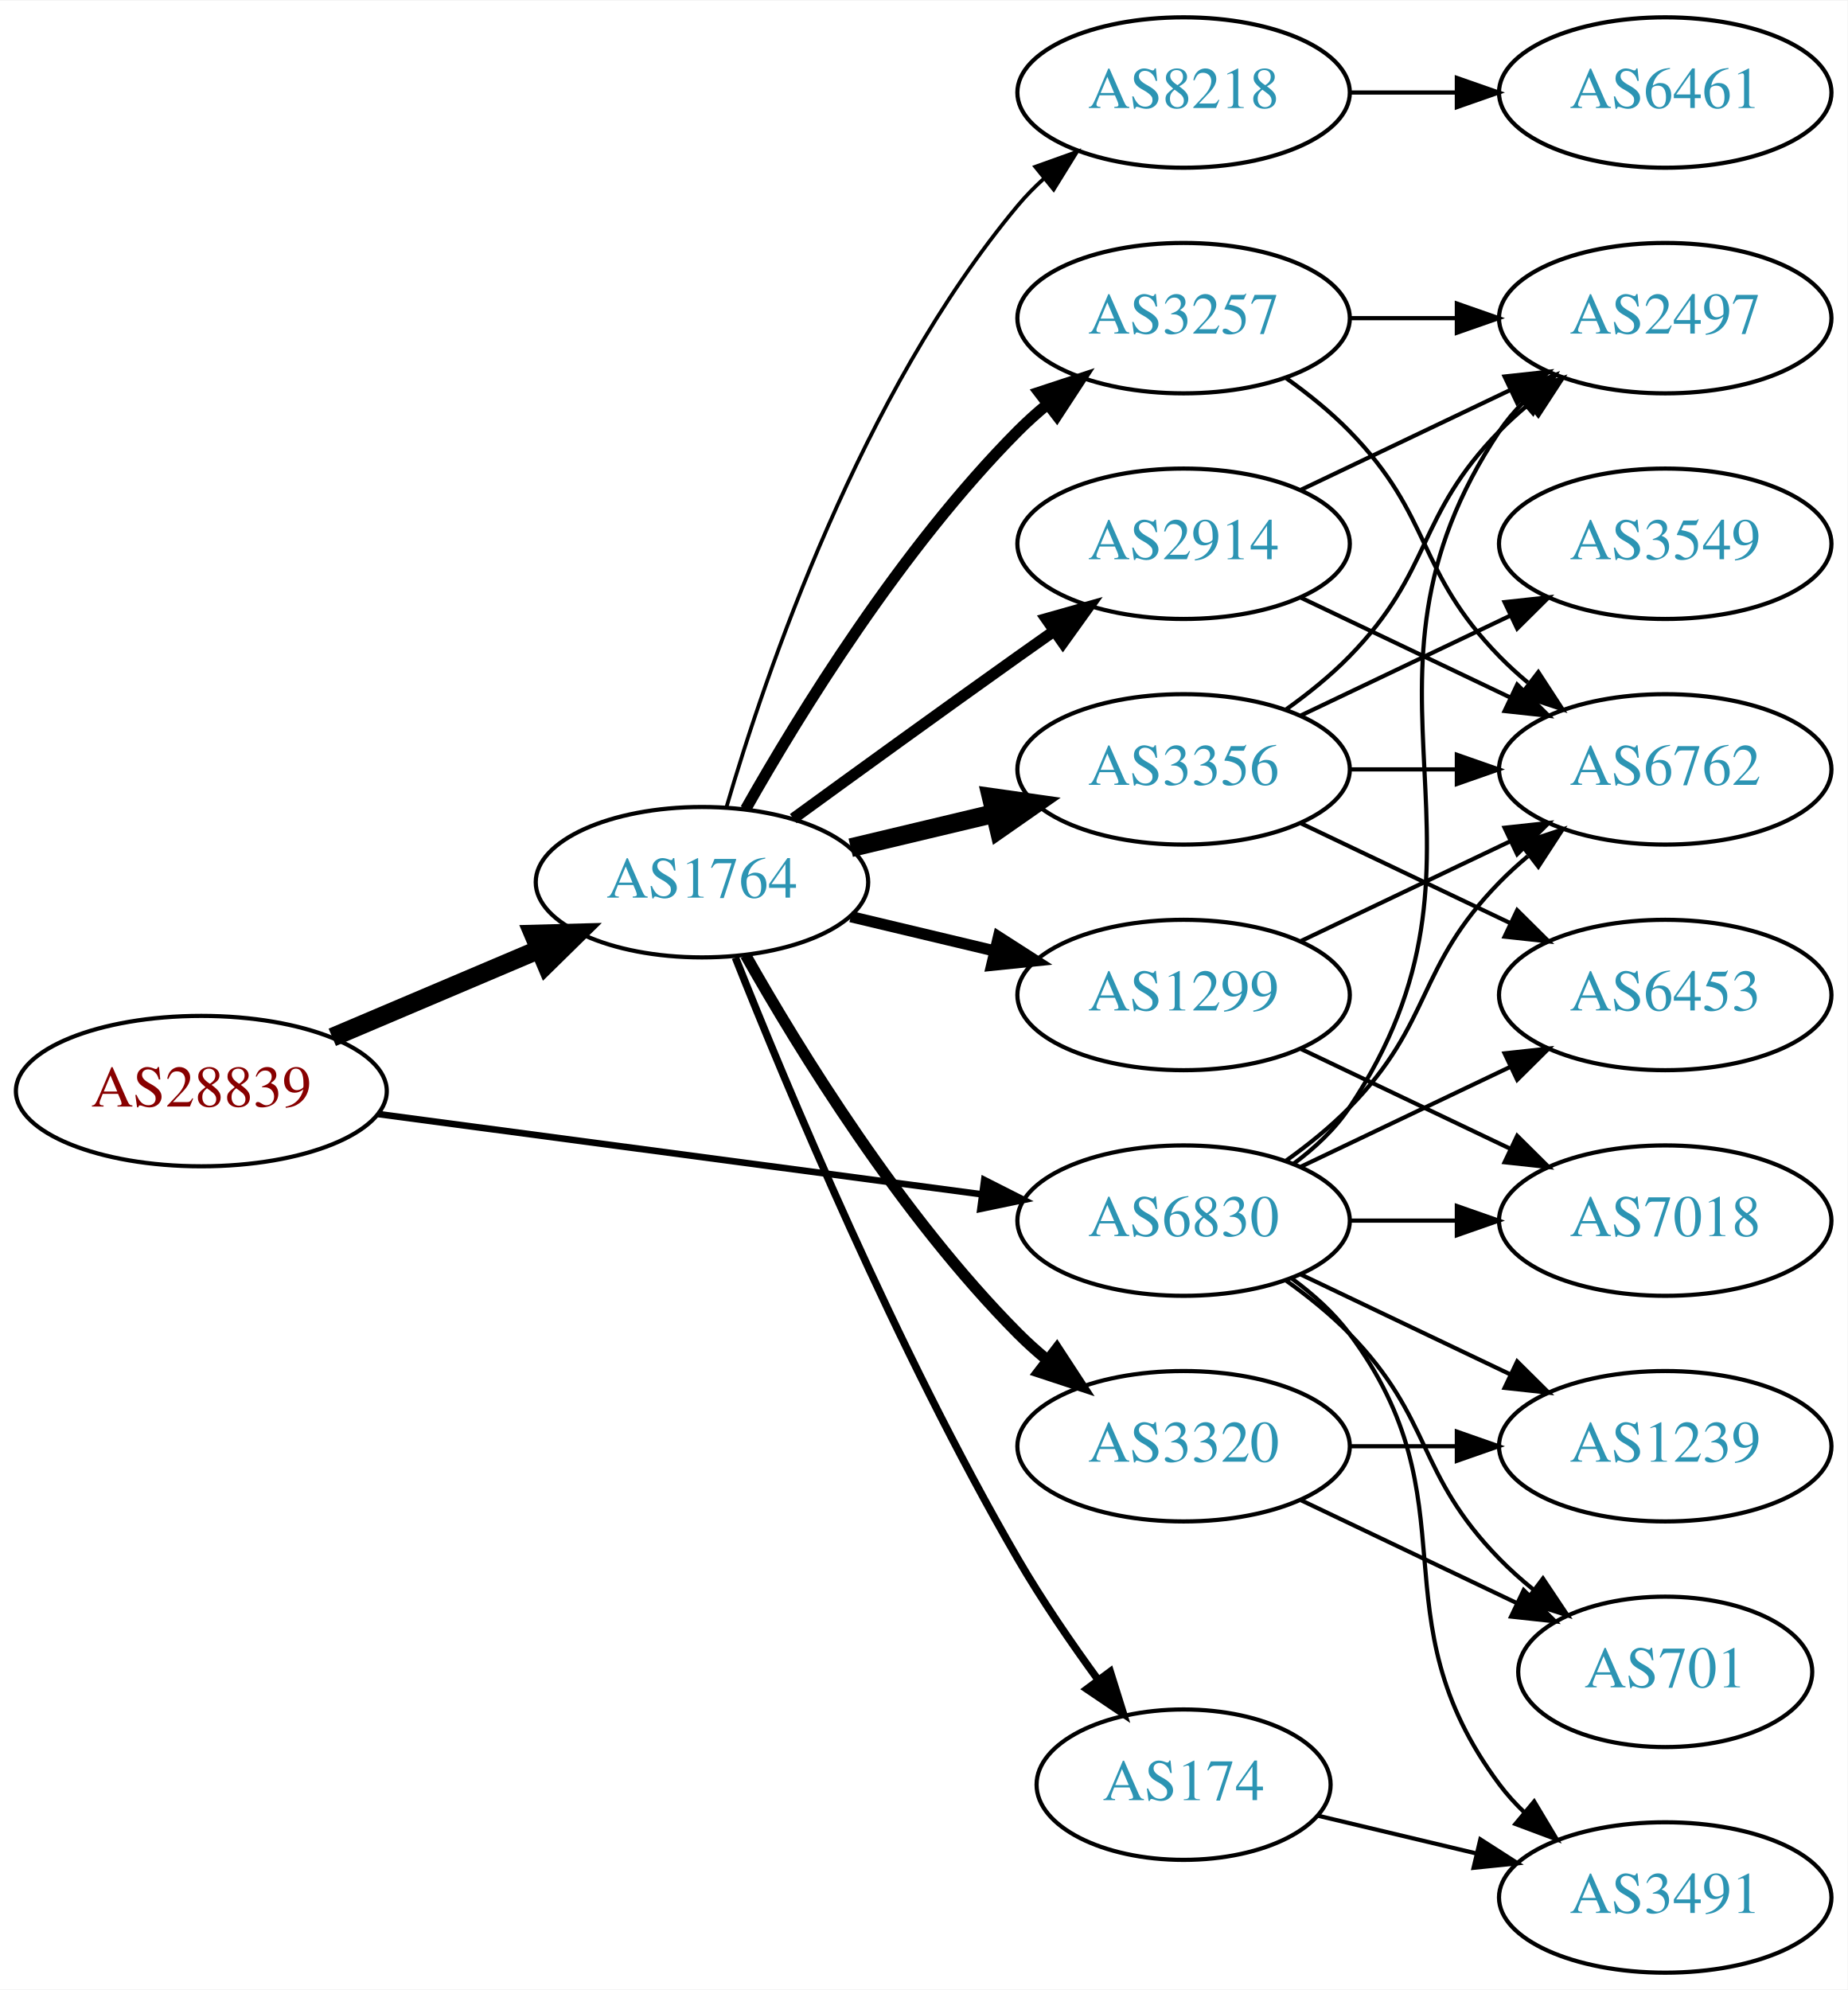
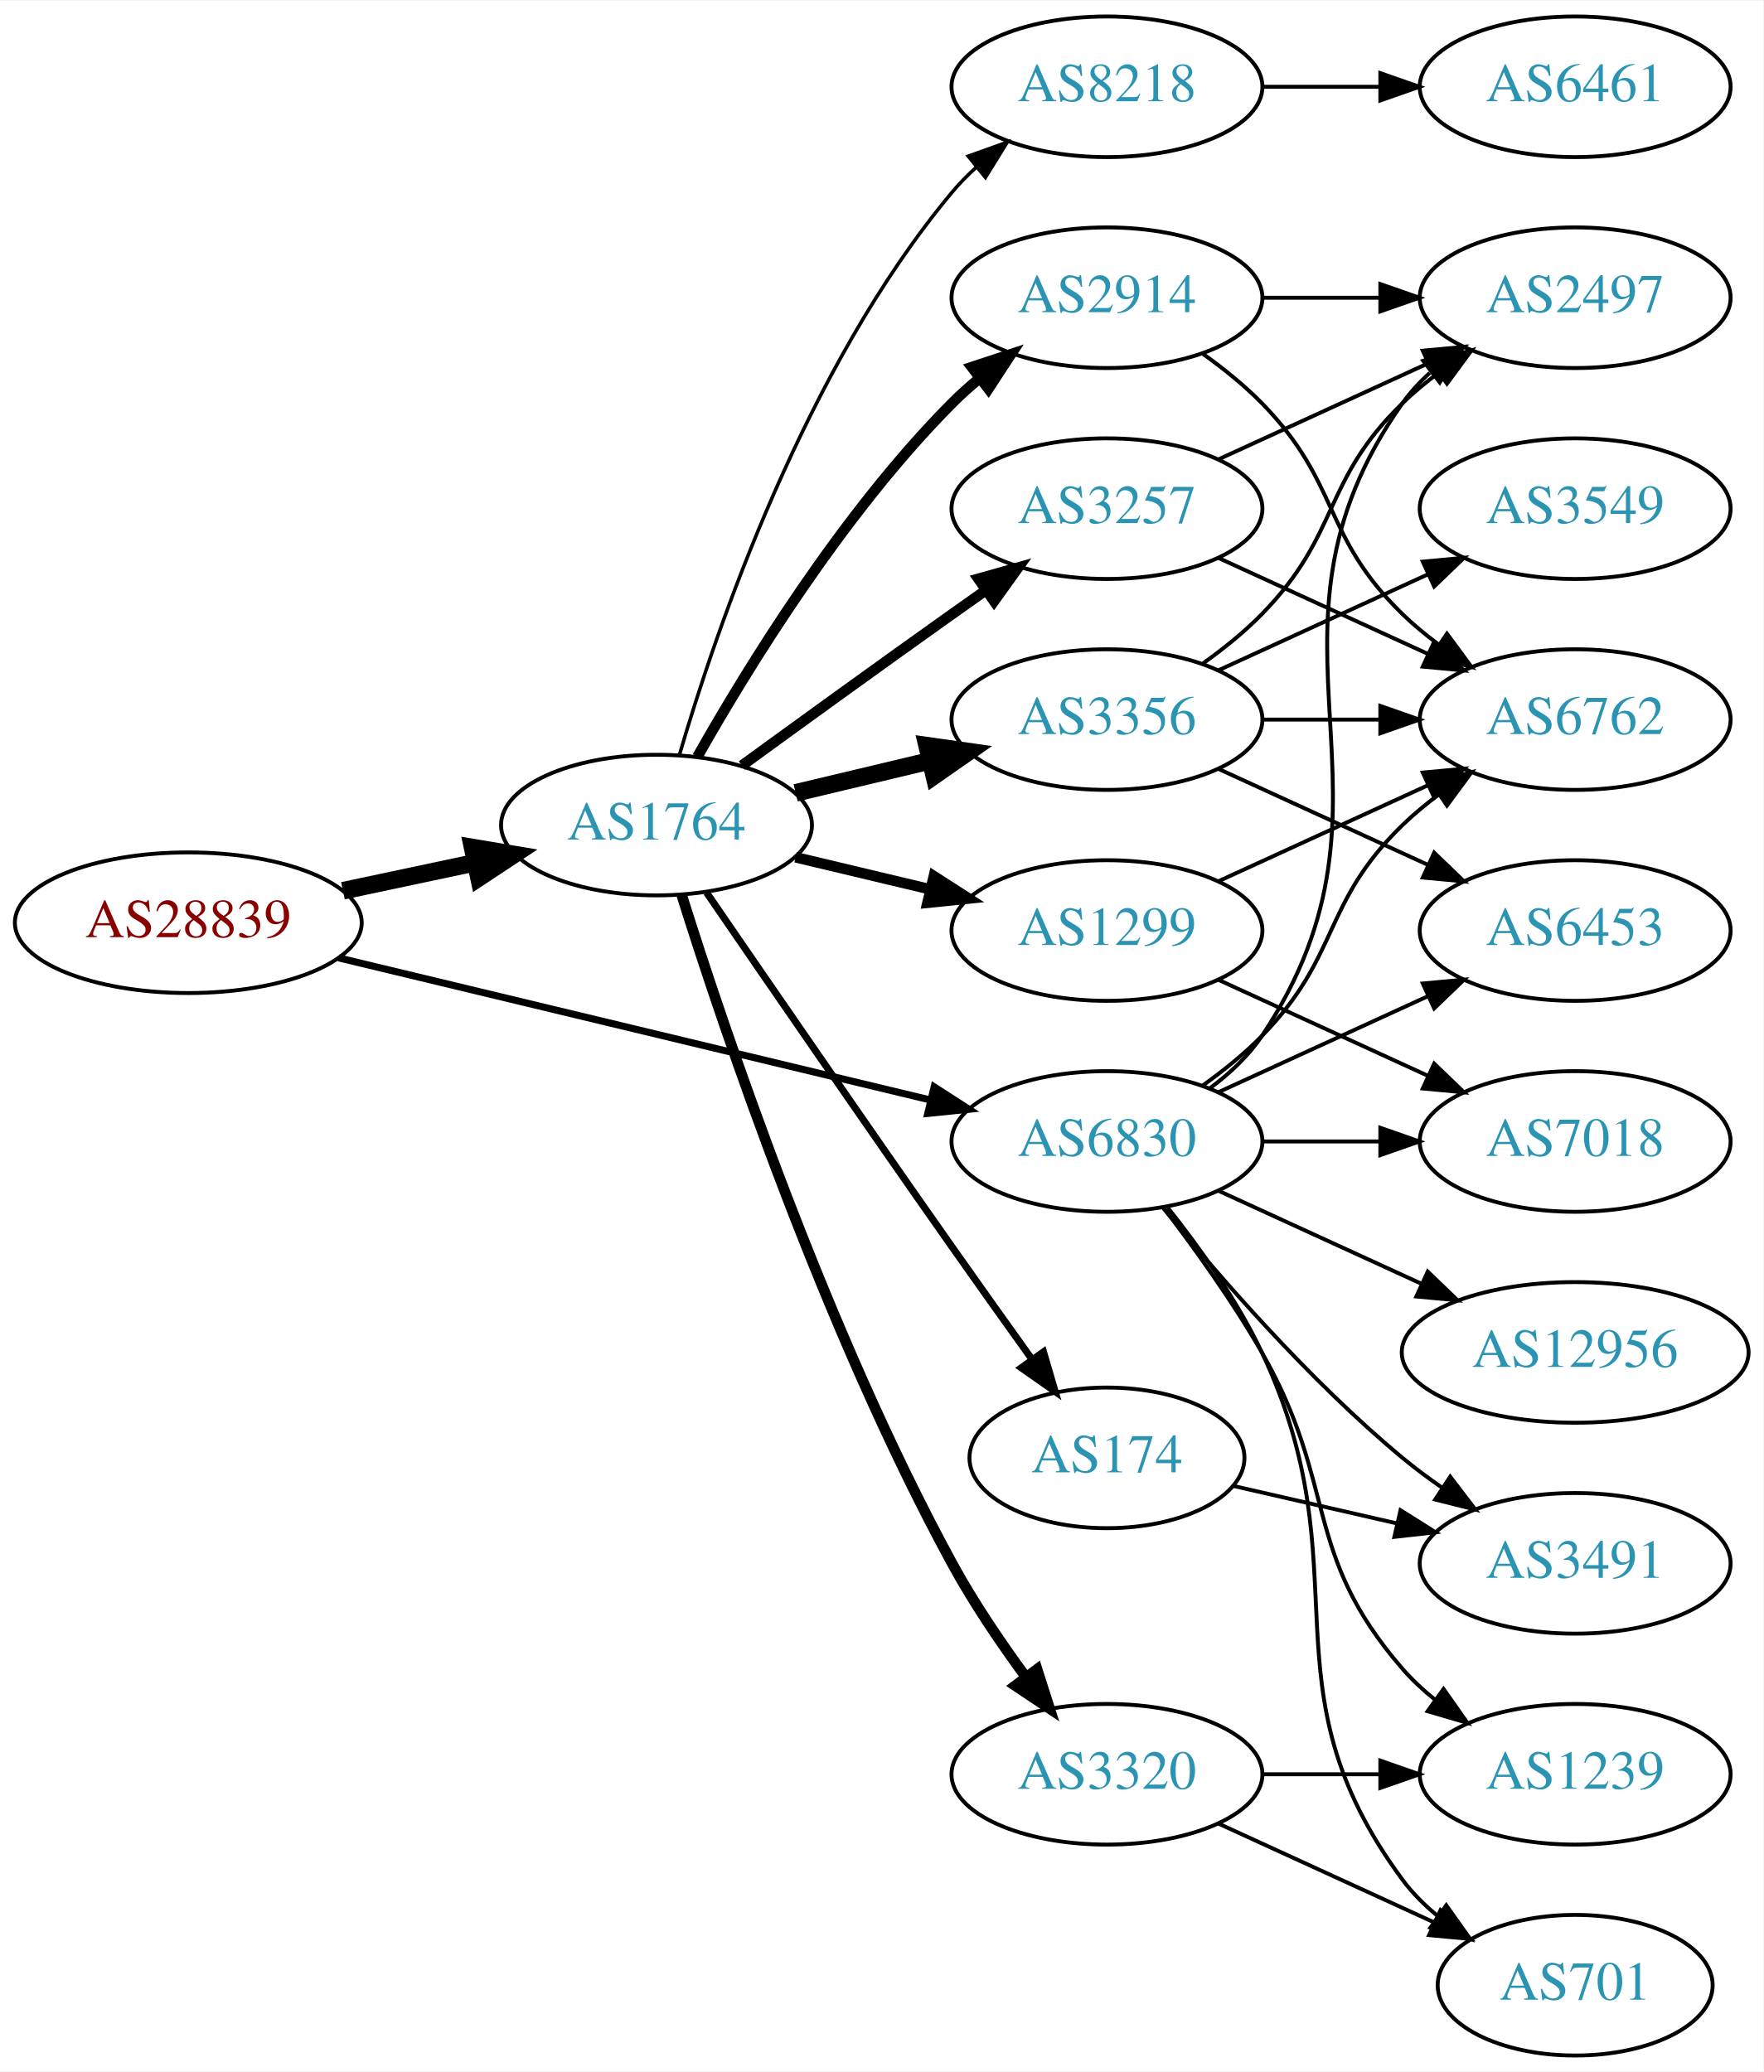
- <svg xmlns="http://www.w3.org/2000/svg" xmlns:xlink="http://www.w3.org/1999/xlink" width="442pt" height="476pt" viewBox="0.00 0.00 442.27 476.00">
-   <g id="graph0" class="graph" transform="scale(1 1) rotate(0) translate(4 472)">
-     <polygon fill="white" stroke="none" points="-4,4 -4,-472 438.271,-472 438.271,4 -4,4" />
+ <svg xmlns="http://www.w3.org/2000/svg" xmlns:xlink="http://www.w3.org/1999/xlink" width="451pt" height="530pt" viewBox="0.00 0.00 451.37 530.00">
+   <g id="graph0" class="graph" transform="scale(1 1) rotate(0) translate(4 526)">
+     <polygon fill="white" stroke="none" points="-4,4 -4,-526 447.37,-526 447.37,4 -4,4" />
    <g id="node1" class="node">
      <g id="a_node1">
        <a xlink:href="/asn/28839" xlink:title="AS28839 ~ ASN-UNOV [AT]">
-           <ellipse fill="#ffffff" stroke="black" cx="44.196" cy="-211" rx="44.393" ry="18" />
-           <text text-anchor="middle" x="44.196" y="-207.3" font-family="Times,serif" font-size="14.00" fill="#880000">AS28839</text>
+           <ellipse fill="#ffffff" stroke="black" cx="44.196" cy="-290" rx="44.393" ry="18" />
+           <text text-anchor="middle" x="44.196" y="-286.3" font-family="Times,serif" font-size="14.00" fill="#880000">AS28839</text>
        </a>
      </g>
    </g>
    <g id="node2" class="node">
      <g id="a_node2">
        <a xlink:href="/asn/1764" xlink:title="AS1764 ~ NEXTLAYER-AS [AT]">
-           <ellipse fill="#ffffff" stroke="black" cx="164.039" cy="-261" rx="39.794" ry="18" />
-           <text text-anchor="middle" x="164.039" y="-257.3" font-family="Times,serif" font-size="14.00" fill="#2c94b3">AS1764</text>
+           <ellipse fill="#ffffff" stroke="black" cx="164.039" cy="-315" rx="39.794" ry="18" />
+           <text text-anchor="middle" x="164.039" y="-311.3" font-family="Times,serif" font-size="14.00" fill="#2c94b3">AS1764</text>
        </a>
      </g>
    </g>
    <g id="edge1" class="edge">
-       <path fill="none" stroke="black" stroke-width="4.5" d="M75.543,-223.876C90.566,-230.25 108.857,-238.011 124.824,-244.786" />
-       <polygon fill="black" stroke="black" stroke-width="4.5" points="123.672,-248.574 134.416,-248.856 126.748,-241.325 123.672,-248.574" />
+       <path fill="none" stroke="black" stroke-width="4.5" d="M83.782,-298.186C94.575,-300.476 106.404,-302.985 117.556,-305.351" />
+       <polygon fill="black" stroke="black" stroke-width="4.5" points="116.958,-309.249 127.557,-307.473 118.592,-301.546 116.958,-309.249" />
    </g>
    <g id="node3" class="node">
      <g id="a_node3">
        <a xlink:href="/asn/6830" xlink:title="AS6830 ~ LGI-UPC [AT]">
-           <ellipse fill="#ffffff" stroke="black" cx="279.332" cy="-180" rx="39.794" ry="18" />
-           <text text-anchor="middle" x="279.332" y="-176.3" font-family="Times,serif" font-size="14.00" fill="#2c94b3">AS6830</text>
+           <ellipse fill="#ffffff" stroke="black" cx="279.332" cy="-234" rx="39.794" ry="18" />
+           <text text-anchor="middle" x="279.332" y="-230.3" font-family="Times,serif" font-size="14.00" fill="#2c94b3">AS6830</text>
        </a>
      </g>
    </g>
    <g id="edge2" class="edge">
-       <path fill="none" stroke="black" stroke-width="1.575" d="M86.339,-205.529C126.795,-200.15 188.491,-191.946 230.969,-186.298" />
-       <polygon fill="black" stroke="black" stroke-width="1.575" points="231.61,-189.743 241.061,-184.956 230.687,-182.805 231.61,-189.743" />
+       <path fill="none" stroke="black" stroke-width="1.8" d="M82.653,-281.003C123.97,-271.078 190.394,-255.123 234.203,-244.6" />
+       <polygon fill="black" stroke="black" stroke-width="1.8" points="235.1,-247.984 244.006,-242.245 233.465,-241.178 235.1,-247.984" />
    </g>
    <g id="node4" class="node">
      <g id="a_node4">
-         <a xlink:href="/asn/2914" xlink:title="AS2914 ~ NTT America, Inc. [US]">
-           <ellipse fill="#ffffff" stroke="black" cx="279.332" cy="-342" rx="39.794" ry="18" />
-           <text text-anchor="middle" x="279.332" y="-338.3" font-family="Times,serif" font-size="14.00" fill="#2c94b3">AS2914</text>
+         <a xlink:href="/asn/8218" xlink:title="AS8218 ~ legacy Neotelecoms [FR]">
+           <ellipse fill="#ffffff" stroke="black" cx="279.332" cy="-504" rx="39.794" ry="18" />
+           <text text-anchor="middle" x="279.332" y="-500.3" font-family="Times,serif" font-size="14.00" fill="#2c94b3">AS8218</text>
        </a>
      </g>
    </g>
    <g id="edge3" class="edge">
-       <path fill="none" stroke="black" stroke-width="2.7" d="M185.887,-276.222C200.821,-287.091 221.435,-302.025 239.685,-315 242.506,-317.005 245.449,-319.085 248.397,-321.159" />
-       <polygon fill="black" stroke="black" stroke-width="2.7" points="246.424,-324.05 256.621,-326.926 250.443,-318.319 246.424,-324.05" />
+       <path fill="none" stroke="black" stroke-width="0.9" d="M169.913,-333.002C179.227,-364.844 202.043,-431.981 239.685,-477 241.555,-479.237 243.654,-481.374 245.88,-483.396" />
+       <polygon fill="black" stroke="black" stroke-width="0.9" points="243.823,-486.234 253.799,-489.804 248.227,-480.793 243.823,-486.234" />
    </g>
    <g id="node5" class="node">
      <g id="a_node5">
        <a xlink:href="/asn/1299" xlink:title="AS1299 ~ Telia Carrier [EU]">
-           <ellipse fill="#ffffff" stroke="black" cx="279.332" cy="-234" rx="39.794" ry="18" />
-           <text text-anchor="middle" x="279.332" y="-230.3" font-family="Times,serif" font-size="14.00" fill="#2c94b3">AS1299</text>
+           <ellipse fill="#ffffff" stroke="black" cx="279.332" cy="-288" rx="39.794" ry="18" />
+           <text text-anchor="middle" x="279.332" y="-284.3" font-family="Times,serif" font-size="14.00" fill="#2c94b3">AS1299</text>
        </a>
      </g>
    </g>
    <g id="edge4" class="edge">
-       <path fill="none" stroke="black" stroke-width="2.7" d="M199.646,-252.752C210.517,-250.162 222.671,-247.265 234.114,-244.538" />
-       <polygon fill="black" stroke="black" stroke-width="2.7" points="235.02,-247.92 243.936,-242.197 233.397,-241.111 235.02,-247.92" />
+       <path fill="none" stroke="black" stroke-width="2.7" d="M199.646,-306.752C210.517,-304.162 222.671,-301.265 234.114,-298.538" />
+       <polygon fill="black" stroke="black" stroke-width="2.7" points="235.02,-301.92 243.936,-296.197 233.397,-295.111 235.02,-301.92" />
    </g>
    <g id="node6" class="node">
      <g id="a_node6">
        <a xlink:href="/asn/3356" xlink:title="AS3356 ~ Level 3 Parent, LLC [US]">
-           <ellipse fill="#ffffff" stroke="black" cx="279.332" cy="-288" rx="39.794" ry="18" />
-           <text text-anchor="middle" x="279.332" y="-284.3" font-family="Times,serif" font-size="14.00" fill="#2c94b3">AS3356</text>
+           <ellipse fill="#ffffff" stroke="black" cx="279.332" cy="-342" rx="39.794" ry="18" />
+           <text text-anchor="middle" x="279.332" y="-338.3" font-family="Times,serif" font-size="14.00" fill="#2c94b3">AS3356</text>
        </a>
      </g>
    </g>
    <g id="edge5" class="edge">
-       <path fill="none" stroke="black" stroke-width="4.5" d="M199.646,-269.248C210.517,-271.838 222.671,-274.735 234.114,-277.462" />
-       <polygon fill="black" stroke="black" stroke-width="4.5" points="233.296,-281.315 243.936,-279.803 235.122,-273.654 233.296,-281.315" />
+       <path fill="none" stroke="black" stroke-width="4.5" d="M199.646,-323.248C210.517,-325.838 222.671,-328.735 234.114,-331.462" />
+       <polygon fill="black" stroke="black" stroke-width="4.5" points="233.296,-335.315 243.936,-333.803 235.122,-327.654 233.296,-335.315" />
    </g>
    <g id="node7" class="node">
      <g id="a_node7">
-         <a xlink:href="/asn/3320" xlink:title="AS3320 ~ DTAG [DE]">
-           <ellipse fill="#ffffff" stroke="black" cx="279.332" cy="-126" rx="39.794" ry="18" />
-           <text text-anchor="middle" x="279.332" y="-122.3" font-family="Times,serif" font-size="14.00" fill="#2c94b3">AS3320</text>
+         <a xlink:href="/asn/174" xlink:title="AS174 ~ Cogent Communications [US]">
+           <ellipse fill="#ffffff" stroke="black" cx="279.332" cy="-153" rx="35.194" ry="18" />
+           <text text-anchor="middle" x="279.332" y="-149.3" font-family="Times,serif" font-size="14.00" fill="#2c94b3">AS174</text>
        </a>
      </g>
    </g>
    <g id="edge6" class="edge">
-       <path fill="none" stroke="black" stroke-width="2.7" d="M174.498,-243.51C187.28,-220.904 211.712,-181.114 239.685,-153 241.796,-150.879 244.092,-148.812 246.477,-146.829" />
-       <polygon fill="black" stroke="black" stroke-width="2.7" points="248.993,-149.31 254.793,-140.444 244.73,-143.758 248.993,-149.31" />
+       <path fill="none" stroke="black" stroke-width="1.8" d="M176.846,-297.731C191.489,-276.358 217.262,-238.88 239.685,-207 246.32,-197.567 253.67,-187.261 260.164,-178.205" />
+       <polygon fill="black" stroke="black" stroke-width="1.8" points="263.085,-180.138 266.076,-169.974 257.399,-176.054 263.085,-180.138" />
    </g>
    <g id="node8" class="node">
      <g id="a_node8">
-         <a xlink:href="/asn/174" xlink:title="AS174 ~ Cogent Communications [US]">
-           <ellipse fill="#ffffff" stroke="black" cx="279.332" cy="-45" rx="35.194" ry="18" />
-           <text text-anchor="middle" x="279.332" y="-41.3" font-family="Times,serif" font-size="14.00" fill="#2c94b3">AS174</text>
+         <a xlink:href="/asn/2914" xlink:title="AS2914 ~ NTT America, Inc. [US]">
+           <ellipse fill="#ffffff" stroke="black" cx="279.332" cy="-450" rx="39.794" ry="18" />
+           <text text-anchor="middle" x="279.332" y="-446.3" font-family="Times,serif" font-size="14.00" fill="#2c94b3">AS2914</text>
        </a>
      </g>
    </g>
    <g id="edge7" class="edge">
-       <path fill="none" stroke="black" stroke-width="1.8" d="M172.042,-242.949C184.169,-212.43 210.587,-149.067 239.685,-99 245.392,-89.181 252.43,-78.922 258.929,-70.016" />
-       <polygon fill="black" stroke="black" stroke-width="1.8" points="261.77,-72.061 264.934,-61.95 256.155,-67.881 261.77,-72.061" />
+       <path fill="none" stroke="black" stroke-width="2.7" d="M174.498,-332.49C187.28,-355.096 211.712,-394.886 239.685,-423 241.796,-425.121 244.092,-427.188 246.477,-429.171" />
+       <polygon fill="black" stroke="black" stroke-width="2.7" points="244.73,-432.242 254.793,-435.556 248.993,-426.69 244.73,-432.242" />
    </g>
    <g id="node9" class="node">
      <g id="a_node9">
        <a xlink:href="/asn/3257" xlink:title="AS3257 ~ GTT [DE]">
          <ellipse fill="#ffffff" stroke="black" cx="279.332" cy="-396" rx="39.794" ry="18" />
          <text text-anchor="middle" x="279.332" y="-392.3" font-family="Times,serif" font-size="14.00" fill="#2c94b3">AS3257</text>
        </a>
      </g>
    </g>
    <g id="edge8" class="edge">
-       <path fill="none" stroke="black" stroke-width="2.7" d="M174.498,-278.49C187.28,-301.096 211.712,-340.886 239.685,-369 241.796,-371.121 244.092,-373.188 246.477,-375.171" />
-       <polygon fill="black" stroke="black" stroke-width="2.7" points="244.73,-378.242 254.793,-381.556 248.993,-372.69 244.73,-378.242" />
+       <path fill="none" stroke="black" stroke-width="2.7" d="M185.887,-330.222C200.821,-341.091 221.435,-356.025 239.685,-369 242.506,-371.005 245.449,-373.085 248.397,-375.159" />
+       <polygon fill="black" stroke="black" stroke-width="2.7" points="246.424,-378.05 256.621,-380.926 250.443,-372.319 246.424,-378.05" />
    </g>
    <g id="node10" class="node">
      <g id="a_node10">
-         <a xlink:href="/asn/8218" xlink:title="AS8218 ~ legacy Neotelecoms [FR]">
-           <ellipse fill="#ffffff" stroke="black" cx="279.332" cy="-450" rx="39.794" ry="18" />
-           <text text-anchor="middle" x="279.332" y="-446.3" font-family="Times,serif" font-size="14.00" fill="#2c94b3">AS8218</text>
+         <a xlink:href="/asn/3320" xlink:title="AS3320 ~ DTAG [DE]">
+           <ellipse fill="#ffffff" stroke="black" cx="279.332" cy="-72" rx="39.794" ry="18" />
+           <text text-anchor="middle" x="279.332" y="-68.3" font-family="Times,serif" font-size="14.00" fill="#2c94b3">AS3320</text>
        </a>
      </g>
    </g>
    <g id="edge9" class="edge">
-       <path fill="none" stroke="black" stroke-width="0.9" d="M169.913,-279.002C179.227,-310.844 202.043,-377.981 239.685,-423 241.555,-425.237 243.654,-427.374 245.88,-429.396" />
-       <polygon fill="black" stroke="black" stroke-width="0.9" points="243.823,-432.234 253.799,-435.804 248.227,-426.793 243.823,-432.234" />
+       <path fill="none" stroke="black" stroke-width="2.7" d="M170.46,-297.159C181.231,-262.854 207.122,-185.797 239.685,-126 245.117,-116.026 252.091,-105.731 258.617,-96.84" />
+       <polygon fill="black" stroke="black" stroke-width="2.7" points="261.45,-98.895 264.67,-88.802 255.858,-94.684 261.45,-98.895" />
    </g>
    <g id="node12" class="node">
      <g id="a_node12">
-         <a xlink:href="/asn/6453" xlink:title="AS6453 ~ TATA COMMUNICATIONS (AMERICA) INC [US]">
-           <ellipse fill="#ffffff" stroke="black" cx="394.625" cy="-234" rx="39.794" ry="18" />
-           <text text-anchor="middle" x="394.625" y="-230.3" font-family="Times,serif" font-size="14.00" fill="#2c94b3">AS6453</text>
+         <a xlink:href="/asn/7018" xlink:title="AS7018 ~ AT&amp;T Services, Inc. [US]">
+           <ellipse fill="#ffffff" stroke="black" cx="399.174" cy="-234" rx="39.794" ry="18" />
+           <text text-anchor="middle" x="399.174" y="-230.3" font-family="Times,serif" font-size="14.00" fill="#2c94b3">AS7018</text>
        </a>
      </g>
    </g>
    <g id="edge29" class="edge">
-       <path fill="none" stroke="black" d="M307.468,-192.934C322.462,-200.081 341.283,-209.052 357.506,-216.785" />
-       <polygon fill="black" stroke="black" points="356.177,-220.028 366.71,-221.171 359.188,-213.709 356.177,-220.028" />
+       <path fill="none" stroke="black" d="M319.244,-234C328.798,-234 339.147,-234 349.11,-234" />
+       <polygon fill="black" stroke="black" points="349.302,-237.5 359.302,-234 349.302,-230.5 349.302,-237.5" />
    </g>
    <g id="node13" class="node">
      <g id="a_node13">
        <a xlink:href="/asn/6762" xlink:title="AS6762 ~ TELECOM ITALIA SPARKLE S.p.A. [IT]">
-           <ellipse fill="#ffffff" stroke="black" cx="394.625" cy="-288" rx="39.794" ry="18" />
-           <text text-anchor="middle" x="394.625" y="-284.3" font-family="Times,serif" font-size="14.00" fill="#2c94b3">AS6762</text>
-         </a>
-       </g>
-     </g>
-     <g id="edge30" class="edge">
-       <path fill="none" stroke="black" d="M303.926,-194.389C309.182,-198.148 314.513,-202.437 318.978,-207 339.151,-227.617 334.806,-240.383 354.978,-261 357.071,-263.139 359.354,-265.218 361.731,-267.21" />
-       <polygon fill="black" stroke="black" points="359.974,-270.275 370.031,-273.611 364.249,-264.732 359.974,-270.275" />
-     </g>
-     <g id="node14" class="node">
-       <g id="a_node14">
-         <a xlink:href="/asn/2497" xlink:title="AS2497 ~ Internet Initiative Japan Inc. [JP]">
-           <ellipse fill="#ffffff" stroke="black" cx="394.625" cy="-396" rx="39.794" ry="18" />
-           <text text-anchor="middle" x="394.625" y="-392.3" font-family="Times,serif" font-size="14.00" fill="#2c94b3">AS2497</text>
-         </a>
-       </g>
-     </g>
-     <g id="edge27" class="edge">
-       <path fill="none" stroke="black" d="M305.651,-193.607C310.707,-197.351 315.518,-201.831 318.978,-207 360.003,-268.294 313.954,-307.706 354.978,-369 356.6,-371.423 358.519,-373.695 360.621,-375.81" />
-       <polygon fill="black" stroke="black" points="358.434,-378.546 368.306,-382.393 362.988,-373.229 358.434,-378.546" />
+           <ellipse fill="#ffffff" stroke="black" cx="399.174" cy="-342" rx="39.794" ry="18" />
+           <text text-anchor="middle" x="399.174" y="-338.3" font-family="Times,serif" font-size="14.00" fill="#2c94b3">AS6762</text>
+         </a>
+       </g>
+     </g>
+     <g id="edge24" class="edge">
+       <path fill="none" stroke="black" d="M303.926,-248.389C309.182,-252.148 314.513,-256.437 318.978,-261 339.151,-281.617 334.285,-294.906 354.978,-315 357.823,-317.763 360.997,-320.386 364.297,-322.834" />
+       <polygon fill="black" stroke="black" points="362.414,-325.786 372.645,-328.538 366.363,-320.006 362.414,-325.786" />
    </g>
    <g id="node15" class="node">
      <g id="a_node15">
-         <a xlink:href="/asn/1239" xlink:title="AS1239 ~ Sprint [US]">
-           <ellipse fill="#ffffff" stroke="black" cx="394.625" cy="-126" rx="39.794" ry="18" />
-           <text text-anchor="middle" x="394.625" y="-122.3" font-family="Times,serif" font-size="14.00" fill="#2c94b3">AS1239</text>
-         </a>
-       </g>
-     </g>
-     <g id="edge28" class="edge">
-       <path fill="none" stroke="black" d="M307.468,-167.066C322.462,-159.919 341.283,-150.948 357.506,-143.215" />
-       <polygon fill="black" stroke="black" points="359.188,-146.291 366.71,-138.829 356.177,-139.972 359.188,-146.291" />
+         <a xlink:href="/asn/2497" xlink:title="AS2497 ~ Internet Initiative Japan Inc. [JP]">
+           <ellipse fill="#ffffff" stroke="black" cx="399.174" cy="-450" rx="39.794" ry="18" />
+           <text text-anchor="middle" x="399.174" y="-446.3" font-family="Times,serif" font-size="14.00" fill="#2c94b3">AS2497</text>
+         </a>
+       </g>
+     </g>
+     <g id="edge30" class="edge">
+       <path fill="none" stroke="black" d="M305.651,-247.607C310.707,-251.351 315.518,-255.831 318.978,-261 360.003,-322.294 312.399,-362.775 354.978,-423 356.969,-425.816 359.356,-428.401 361.972,-430.76" />
+       <polygon fill="black" stroke="black" points="360.271,-433.865 370.34,-437.162 364.525,-428.306 360.271,-433.865" />
    </g>
    <g id="node16" class="node">
      <g id="a_node16">
-         <a xlink:href="/asn/701" xlink:title="AS701 ~ UUNET [US]">
-           <ellipse fill="#ffffff" stroke="black" cx="394.625" cy="-72" rx="35.194" ry="18" />
-           <text text-anchor="middle" x="394.625" y="-68.3" font-family="Times,serif" font-size="14.00" fill="#2c94b3">AS701</text>
-         </a>
-       </g>
-     </g>
-     <g id="edge25" class="edge">
-       <path fill="none" stroke="black" d="M303.926,-165.611C309.182,-161.852 314.513,-157.563 318.978,-153 339.151,-132.383 334.806,-119.617 354.978,-99 357.457,-96.466 360.204,-94.017 363.056,-91.696" />
-       <polygon fill="black" stroke="black" points="365.359,-94.343 371.242,-85.532 361.148,-88.752 365.359,-94.343" />
+         <a xlink:href="/asn/6453" xlink:title="AS6453 ~ TATA COMMUNICATIONS (AMERICA) INC [US]">
+           <ellipse fill="#ffffff" stroke="black" cx="399.174" cy="-288" rx="39.794" ry="18" />
+           <text text-anchor="middle" x="399.174" y="-284.3" font-family="Times,serif" font-size="14.00" fill="#2c94b3">AS6453</text>
+         </a>
+       </g>
+     </g>
+     <g id="edge26" class="edge">
+       <path fill="none" stroke="black" d="M307.96,-246.661C323.917,-253.973 344.188,-263.261 361.471,-271.181" />
+       <polygon fill="black" stroke="black" points="360.169,-274.435 370.718,-275.419 363.085,-268.071 360.169,-274.435" />
    </g>
    <g id="node17" class="node">
      <g id="a_node17">
        <a xlink:href="/asn/3491" xlink:title="AS3491 ~ PCCW Global, Inc. [US]">
-           <ellipse fill="#ffffff" stroke="black" cx="394.625" cy="-18" rx="39.794" ry="18" />
-           <text text-anchor="middle" x="394.625" y="-14.3" font-family="Times,serif" font-size="14.00" fill="#2c94b3">AS3491</text>
-         </a>
-       </g>
-     </g>
-     <g id="edge26" class="edge">
-       <path fill="none" stroke="black" d="M305.262,-166.118C310.338,-162.389 315.256,-157.984 318.978,-153 349.249,-112.458 324.707,-85.542 354.978,-45 356.723,-42.664 358.73,-40.455 360.893,-38.383" />
-       <polygon fill="black" stroke="black" points="363.253,-40.973 368.694,-31.882 358.771,-35.595 363.253,-40.973" />
+           <ellipse fill="#ffffff" stroke="black" cx="399.174" cy="-126" rx="39.794" ry="18" />
+           <text text-anchor="middle" x="399.174" y="-122.3" font-family="Times,serif" font-size="14.00" fill="#2c94b3">AS3491</text>
+         </a>
+       </g>
+     </g>
+     <g id="edge27" class="edge">
+       <path fill="none" stroke="black" d="M293.751,-216.935C307.865,-199.625 331.28,-172.655 354.978,-153 358.194,-150.332 361.695,-147.73 365.265,-145.259" />
+       <polygon fill="black" stroke="black" points="367.189,-148.183 373.622,-139.764 363.343,-142.334 367.189,-148.183" />
+     </g>
+     <g id="node18" class="node">
+       <g id="a_node18">
+         <a xlink:href="/asn/701" xlink:title="AS701 ~ UUNET [US]">
+           <ellipse fill="#ffffff" stroke="black" cx="399.174" cy="-18" rx="35.194" ry="18" />
+           <text text-anchor="middle" x="399.174" y="-14.3" font-family="Times,serif" font-size="14.00" fill="#2c94b3">AS701</text>
+         </a>
+       </g>
+     </g>
+     <g id="edge28" class="edge">
+       <path fill="none" stroke="black" d="M294.932,-217.009C303.019,-206.845 312.681,-193.345 318.978,-180 345.477,-123.841 318.075,-94.941 354.978,-45 357.521,-41.559 360.645,-38.455 364.04,-35.682" />
+       <polygon fill="black" stroke="black" points="366.178,-38.456 372.307,-29.814 362.127,-32.748 366.178,-38.456" />
    </g>
    <g id="node19" class="node">
      <g id="a_node19">
-         <a xlink:href="/asn/7018" xlink:title="AS7018 ~ AT&amp;T Services, Inc. [US]">
-           <ellipse fill="#ffffff" stroke="black" cx="394.625" cy="-180" rx="39.794" ry="18" />
-           <text text-anchor="middle" x="394.625" y="-176.3" font-family="Times,serif" font-size="14.00" fill="#2c94b3">AS7018</text>
-         </a>
-       </g>
-     </g>
-     <g id="edge24" class="edge">
-       <path fill="none" stroke="black" d="M319.004,-180C327.207,-180 335.971,-180 344.503,-180" />
-       <polygon fill="black" stroke="black" points="344.742,-183.5 354.742,-180 344.742,-176.5 344.742,-183.5" />
-     </g>
-     <g id="edge18" class="edge">
-       <path fill="none" stroke="black" d="M307.468,-329.066C322.462,-321.919 341.283,-312.948 357.506,-305.215" />
-       <polygon fill="black" stroke="black" points="359.188,-308.291 366.71,-300.829 356.177,-301.972 359.188,-308.291" />
-     </g>
-     <g id="edge17" class="edge">
-       <path fill="none" stroke="black" d="M307.468,-354.934C322.462,-362.081 341.283,-371.052 357.506,-378.785" />
-       <polygon fill="black" stroke="black" points="356.177,-382.028 366.71,-383.171 359.188,-375.709 356.177,-382.028" />
-     </g>
-     <g id="edge23" class="edge">
-       <path fill="none" stroke="black" d="M307.468,-246.934C322.462,-254.081 341.283,-263.052 357.506,-270.785" />
-       <polygon fill="black" stroke="black" points="356.177,-274.028 366.71,-275.171 359.188,-267.709 356.177,-274.028" />
-     </g>
-     <g id="edge22" class="edge">
-       <path fill="none" stroke="black" d="M307.468,-221.066C322.462,-213.919 341.283,-204.948 357.506,-197.215" />
-       <polygon fill="black" stroke="black" points="359.188,-200.291 366.71,-192.829 356.177,-193.972 359.188,-200.291" />
+         <a xlink:href="/asn/1239" xlink:title="AS1239 ~ Sprint [US]">
+           <ellipse fill="#ffffff" stroke="black" cx="399.174" cy="-72" rx="39.794" ry="18" />
+           <text text-anchor="middle" x="399.174" y="-68.3" font-family="Times,serif" font-size="14.00" fill="#2c94b3">AS1239</text>
+         </a>
+       </g>
+     </g>
+     <g id="edge31" class="edge">
+       <path fill="none" stroke="black" d="M293.793,-217.087C301.686,-206.73 311.535,-193.008 318.978,-180 338.543,-145.806 329.144,-128.742 354.978,-99 357.443,-96.162 360.28,-93.523 363.297,-91.094" />
+       <polygon fill="black" stroke="black" points="365.484,-93.833 371.575,-85.164 361.408,-88.142 365.484,-93.833" />
+     </g>
+     <g id="node20" class="node">
+       <g id="a_node20">
+         <a xlink:href="/asn/12956" xlink:title="AS12956 ~ TELXIUS [ES]">
+           <ellipse fill="#ffffff" stroke="black" cx="399.174" cy="-180" rx="44.393" ry="18" />
+           <text text-anchor="middle" x="399.174" y="-176.3" font-family="Times,serif" font-size="14.00" fill="#2c94b3">AS12956</text>
+         </a>
+       </g>
+     </g>
+     <g id="edge25" class="edge">
+       <path fill="none" stroke="black" d="M307.96,-221.339C323.458,-214.238 343.025,-205.272 359.971,-197.506" />
+       <polygon fill="black" stroke="black" points="361.441,-200.683 369.074,-193.335 358.525,-194.319 361.441,-200.683" />
    </g>
    <g id="node11" class="node">
      <g id="a_node11">
+         <a xlink:href="/asn/6461" xlink:title="AS6461 ~ Zayo Bandwidth [US]">
+           <ellipse fill="#ffffff" stroke="black" cx="399.174" cy="-504" rx="39.794" ry="18" />
+           <text text-anchor="middle" x="399.174" y="-500.3" font-family="Times,serif" font-size="14.00" fill="#2c94b3">AS6461</text>
+         </a>
+       </g>
+     </g>
+     <g id="edge10" class="edge">
+       <path fill="none" stroke="black" d="M319.244,-504C328.798,-504 339.147,-504 349.11,-504" />
+       <polygon fill="black" stroke="black" points="349.302,-507.5 359.302,-504 349.302,-500.5 349.302,-507.5" />
+     </g>
+     <g id="edge11" class="edge">
+       <path fill="none" stroke="black" d="M307.96,-275.339C323.917,-268.027 344.188,-258.739 361.471,-250.819" />
+       <polygon fill="black" stroke="black" points="363.085,-253.929 370.718,-246.581 360.169,-247.565 363.085,-253.929" />
+     </g>
+     <g id="edge12" class="edge">
+       <path fill="none" stroke="black" d="M307.96,-300.661C323.917,-307.973 344.188,-317.261 361.471,-325.181" />
+       <polygon fill="black" stroke="black" points="360.169,-328.435 370.718,-329.419 363.085,-322.071 360.169,-328.435" />
+     </g>
+     <g id="edge15" class="edge">
+       <path fill="none" stroke="black" d="M319.244,-342C328.798,-342 339.147,-342 349.11,-342" />
+       <polygon fill="black" stroke="black" points="349.302,-345.5 359.302,-342 349.302,-338.5 349.302,-345.5" />
+     </g>
+     <g id="node14" class="node">
+       <g id="a_node14">
        <a xlink:href="/asn/3549" xlink:title="AS3549 ~ Level 3 Parent, LLC [US]">
-           <ellipse fill="#ffffff" stroke="black" cx="394.625" cy="-342" rx="39.794" ry="18" />
-           <text text-anchor="middle" x="394.625" y="-338.3" font-family="Times,serif" font-size="14.00" fill="#2c94b3">AS3549</text>
-         </a>
-       </g>
-     </g>
-     <g id="edge10" class="edge">
-       <path fill="none" stroke="black" d="M307.468,-300.934C322.462,-308.081 341.283,-317.052 357.506,-324.785" />
-       <polygon fill="black" stroke="black" points="356.177,-328.028 366.71,-329.171 359.188,-321.709 356.177,-328.028" />
-     </g>
-     <g id="edge11" class="edge">
-       <path fill="none" stroke="black" d="M307.468,-275.066C322.462,-267.919 341.283,-258.948 357.506,-251.215" />
-       <polygon fill="black" stroke="black" points="359.188,-254.291 366.71,-246.829 356.177,-247.972 359.188,-254.291" />
-     </g>
-     <g id="edge12" class="edge">
-       <path fill="none" stroke="black" d="M319.004,-288C327.207,-288 335.971,-288 344.503,-288" />
-       <polygon fill="black" stroke="black" points="344.742,-291.5 354.742,-288 344.742,-284.5 344.742,-291.5" />
+           <ellipse fill="#ffffff" stroke="black" cx="399.174" cy="-396" rx="39.794" ry="18" />
+           <text text-anchor="middle" x="399.174" y="-392.3" font-family="Times,serif" font-size="14.00" fill="#2c94b3">AS3549</text>
+         </a>
+       </g>
    </g>
    <g id="edge13" class="edge">
-       <path fill="none" stroke="black" d="M303.926,-302.389C309.182,-306.148 314.513,-310.437 318.978,-315 339.151,-335.617 334.806,-348.383 354.978,-369 357.071,-371.139 359.354,-373.218 361.731,-375.21" />
-       <polygon fill="black" stroke="black" points="359.974,-378.275 370.031,-381.611 364.249,-372.732 359.974,-378.275" />
+       <path fill="none" stroke="black" d="M307.96,-354.661C323.917,-361.973 344.188,-371.261 361.471,-379.181" />
+       <polygon fill="black" stroke="black" points="360.169,-382.435 370.718,-383.419 363.085,-376.071 360.169,-382.435" />
    </g>
    <g id="edge14" class="edge">
-       <path fill="none" stroke="black" d="M319.004,-126C327.207,-126 335.971,-126 344.503,-126" />
-       <polygon fill="black" stroke="black" points="344.742,-129.5 354.742,-126 344.742,-122.5 344.742,-129.5" />
-     </g>
-     <g id="edge15" class="edge">
-       <path fill="none" stroke="black" d="M307.468,-113.066C322.9,-105.71 342.385,-96.423 358.92,-88.541" />
-       <polygon fill="black" stroke="black" points="360.741,-91.551 368.262,-84.089 357.729,-85.232 360.741,-91.551" />
+       <path fill="none" stroke="black" d="M303.926,-356.389C309.182,-360.148 314.513,-364.437 318.978,-369 339.151,-389.617 334.285,-402.906 354.978,-423 357.823,-425.763 360.997,-428.386 364.297,-430.834" />
+       <polygon fill="black" stroke="black" points="362.414,-433.786 372.645,-436.538 366.363,-428.006 362.414,-433.786" />
    </g>
    <g id="edge16" class="edge">
-       <path fill="none" stroke="black" d="M311.589,-37.551C323.269,-34.767 336.765,-31.551 349.394,-28.541" />
-       <polygon fill="black" stroke="black" points="350.37,-31.907 359.286,-26.184 348.747,-25.097 350.37,-31.907" />
+       <path fill="none" stroke="black" d="M307.96,-329.339C323.917,-322.027 344.188,-312.739 361.471,-304.819" />
+       <polygon fill="black" stroke="black" points="363.085,-307.929 370.718,-300.581 360.169,-301.565 363.085,-307.929" />
    </g>
    <g id="edge21" class="edge">
-       <path fill="none" stroke="black" d="M303.926,-381.611C309.182,-377.852 314.513,-373.563 318.978,-369 339.151,-348.383 334.806,-335.617 354.978,-315 357.071,-312.861 359.354,-310.782 361.731,-308.79" />
-       <polygon fill="black" stroke="black" points="364.249,-311.268 370.031,-302.389 359.974,-305.725 364.249,-311.268" />
+       <path fill="none" stroke="black" d="M311.602,-145.835C324.441,-142.894 339.546,-139.433 353.513,-136.233" />
+       <polygon fill="black" stroke="black" points="354.468,-139.605 363.434,-133.96 352.905,-132.781 354.468,-139.605" />
    </g>
    <g id="edge20" class="edge">
-       <path fill="none" stroke="black" d="M319.004,-396C327.207,-396 335.971,-396 344.503,-396" />
-       <polygon fill="black" stroke="black" points="344.742,-399.5 354.742,-396 344.742,-392.5 344.742,-399.5" />
-     </g>
-     <g id="node18" class="node">
-       <g id="a_node18">
-         <a xlink:href="/asn/6461" xlink:title="AS6461 ~ Zayo Bandwidth [US]">
-           <ellipse fill="#ffffff" stroke="black" cx="394.625" cy="-450" rx="39.794" ry="18" />
-           <text text-anchor="middle" x="394.625" y="-446.3" font-family="Times,serif" font-size="14.00" fill="#2c94b3">AS6461</text>
-         </a>
-       </g>
+       <path fill="none" stroke="black" d="M303.926,-435.611C309.182,-431.852 314.513,-427.563 318.978,-423 339.151,-402.383 334.285,-389.094 354.978,-369 357.823,-366.237 360.997,-363.614 364.297,-361.166" />
+       <polygon fill="black" stroke="black" points="366.363,-363.994 372.645,-355.462 362.414,-358.214 366.363,-363.994" />
    </g>
    <g id="edge19" class="edge">
-       <path fill="none" stroke="black" d="M319.004,-450C327.207,-450 335.971,-450 344.503,-450" />
-       <polygon fill="black" stroke="black" points="344.742,-453.5 354.742,-450 344.742,-446.5 344.742,-453.5" />
+       <path fill="none" stroke="black" d="M319.244,-450C328.798,-450 339.147,-450 349.11,-450" />
+       <polygon fill="black" stroke="black" points="349.302,-453.5 359.302,-450 349.302,-446.5 349.302,-453.5" />
+     </g>
+     <g id="edge17" class="edge">
+       <path fill="none" stroke="black" d="M307.96,-383.339C323.917,-376.027 344.188,-366.739 361.471,-358.819" />
+       <polygon fill="black" stroke="black" points="363.085,-361.929 370.718,-354.581 360.169,-355.565 363.085,-361.929" />
+     </g>
+     <g id="edge18" class="edge">
+       <path fill="none" stroke="black" d="M307.96,-408.661C323.917,-415.973 344.188,-425.261 361.471,-433.181" />
+       <polygon fill="black" stroke="black" points="360.169,-436.435 370.718,-437.419 363.085,-430.071 360.169,-436.435" />
+     </g>
+     <g id="edge22" class="edge">
+       <path fill="none" stroke="black" d="M307.96,-59.339C324.377,-51.817 345.358,-42.202 362.955,-34.139" />
+       <polygon fill="black" stroke="black" points="364.7,-37.189 372.332,-29.842 361.783,-30.826 364.7,-37.189" />
+     </g>
+     <g id="edge23" class="edge">
+       <path fill="none" stroke="black" d="M319.244,-72C328.798,-72 339.147,-72 349.11,-72" />
+       <polygon fill="black" stroke="black" points="349.302,-75.5 359.302,-72 349.302,-68.5 349.302,-75.5" />
    </g>
  </g>
</svg>
